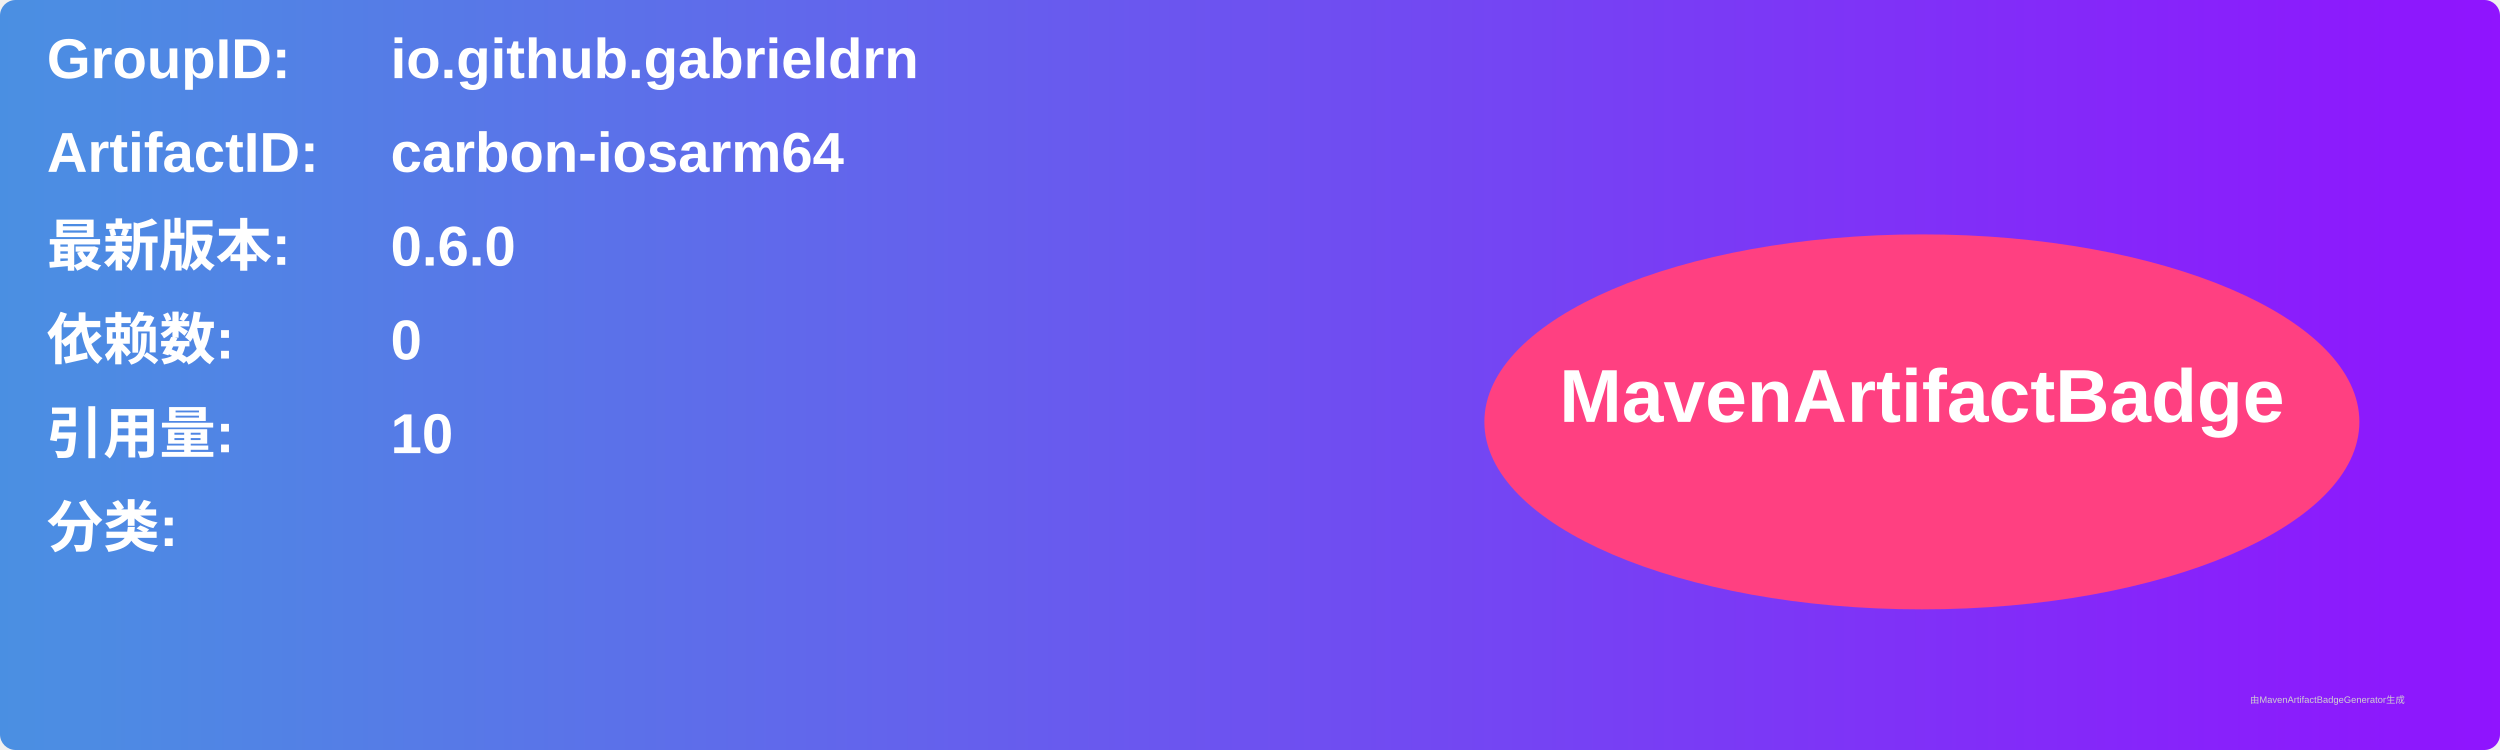
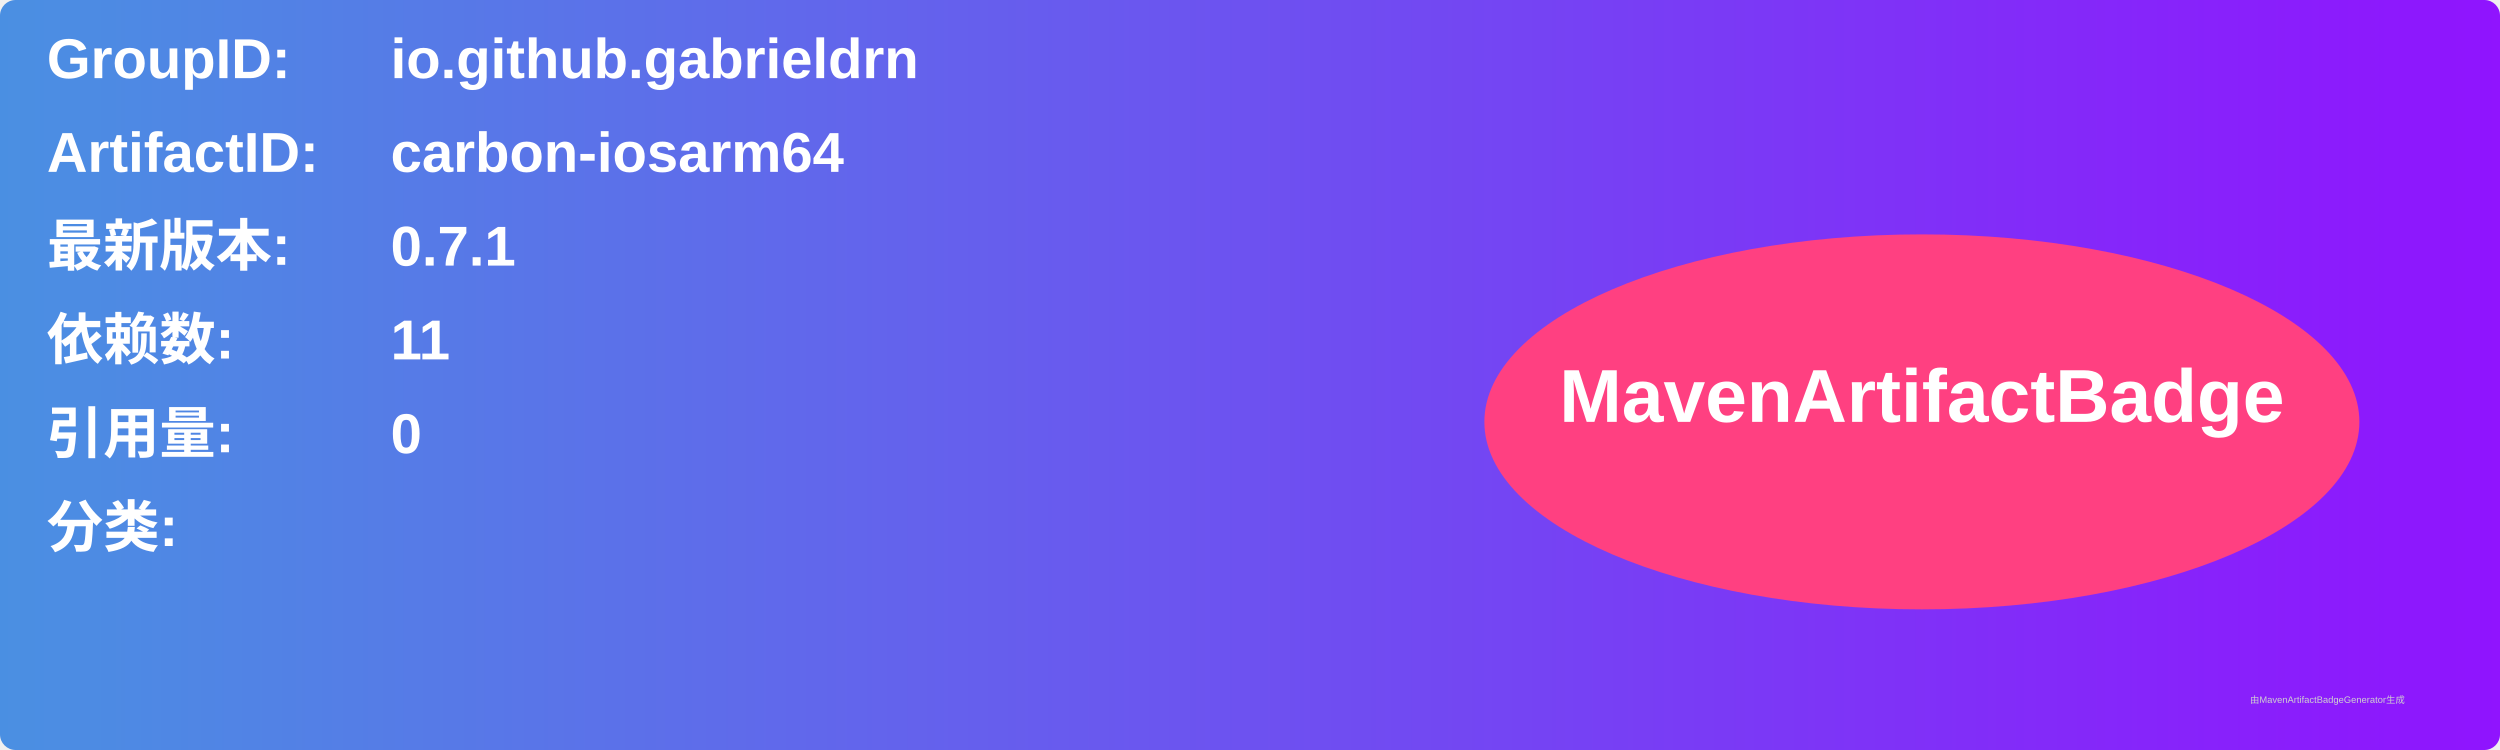
<svg xmlns="http://www.w3.org/2000/svg" width="800" height="240" viewBox="0 0 800 240">
  <linearGradient id="grad" x1="0%" y1="0%" x2="100%" y2="0%">
    <stop offset="0%" stop-color="#4a90e2" />
    <stop offset="100%" stop-color="#9013fe" />
  </linearGradient>
  <rect width="100%" height="100%" rx="5" ry="5" fill="url(#grad)" />
  <g transform="translate(15, 15)">
    <text x="0" y="10" font-family="Arial" font-size="18" fill="white" font-weight="bold" width="260">GroupID:</text>
    <text x="110" y="10" font-family="Arial" font-size="18" fill="white" font-weight="bold" width="460">io.github.gabrieldrn</text>
    <text x="0" y="40" font-family="Arial" font-size="18" fill="white" font-weight="bold" width="260">ArtifactID:</text>
    <text x="110" y="40" font-family="Arial" font-size="18" fill="white" font-weight="bold" width="460">carbon-iosarm64</text>
    <text x="0" y="70" font-family="Arial" font-size="18" fill="white" font-weight="bold">最新版本:</text>
    <text x="110" y="70" font-family="Arial" font-size="18" fill="white" font-weight="bold">
-       <tspan font-weight="bold">0.6.0</tspan>
+       <tspan font-weight="bold">0.7.1</tspan>
    </text>
    <text x="0" y="100" font-family="Arial" font-size="18" fill="white" font-weight="bold">依赖数: </text>
    <text x="110" y="100" font-family="Arial" font-size="18" fill="white">
-       <tspan font-weight="bold">0</tspan>
+       <tspan font-weight="bold">11</tspan>
    </text>
    <text x="0" y="130" font-family="Arial" font-size="18" fill="white" font-weight="bold">引用量: </text>
    <text x="110" y="130" font-family="Arial" font-size="18" fill="white">
-       <tspan font-weight="bold">10</tspan>
+       <tspan font-weight="bold">0</tspan>
    </text>
    <text x="0" y="160" font-family="Arial" font-size="18" fill="white" font-weight="bold">分类:</text>
    <text x="10" y="190" font-family="Arial" font-size="10" fill="white">
      <tspan font-weight="bold" />
    </text>
    <ellipse cx="600" cy="120" rx="140" ry="60" fill="#ff4081" />
    <text x="600" y="120" text-anchor="middle" font-family="Arial" font-size="24" fill="white" font-weight="bold">MavenArtifactBadge</text>
  </g>
  <text x="720" y="225" font-family="Arial" font-size="3" fill="#d0d0d0">由MavenArtifactBadgeGenerator生成</text>
</svg>
